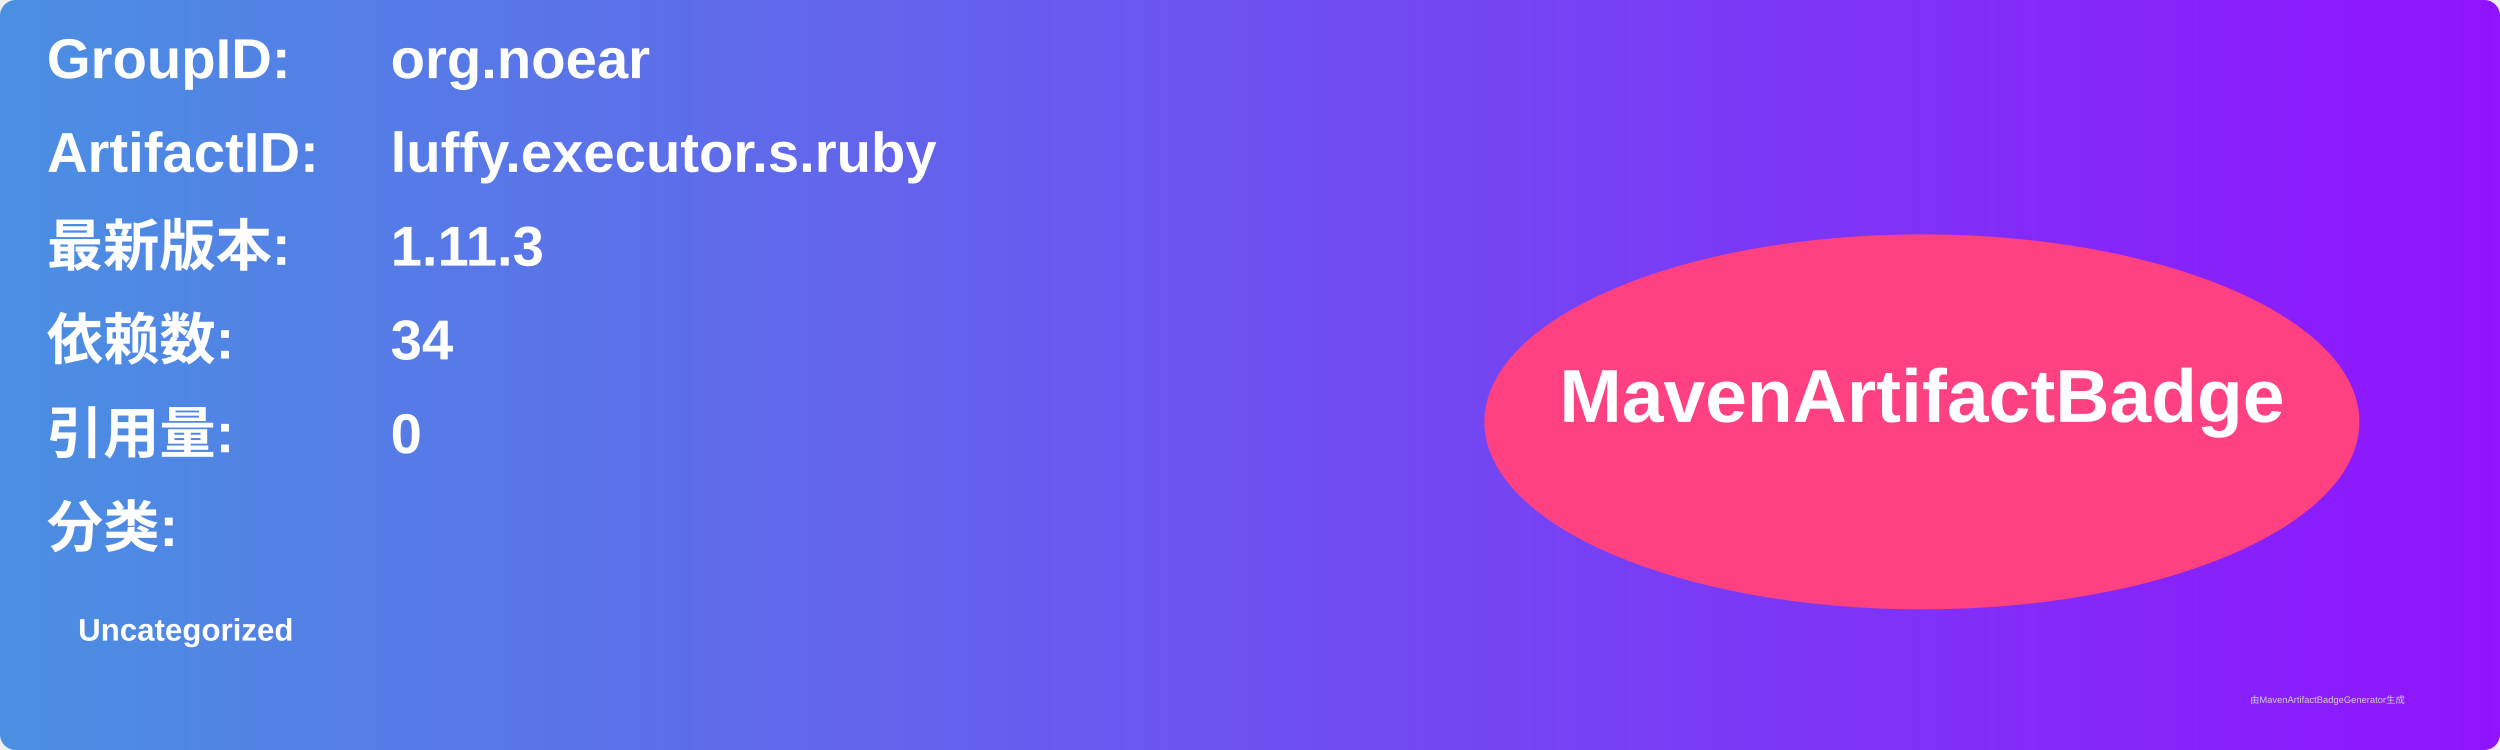
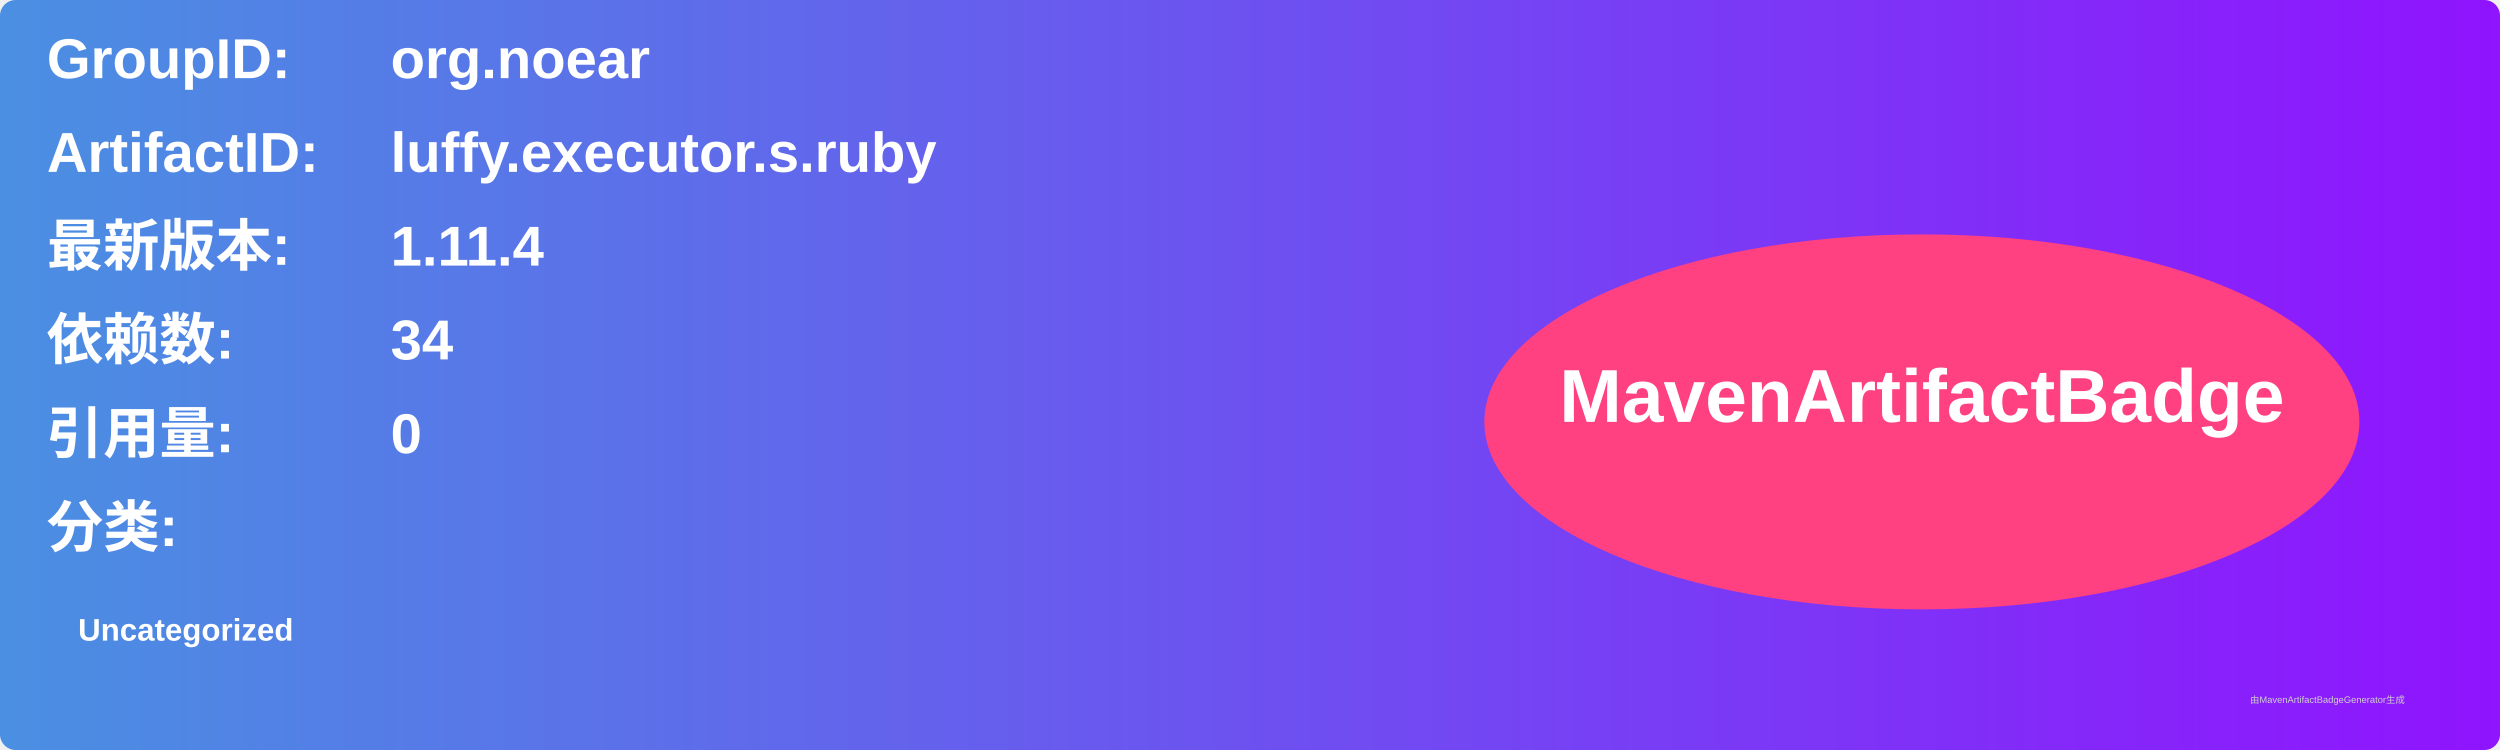
<svg xmlns="http://www.w3.org/2000/svg" width="800" height="240" viewBox="0 0 800 240">
  <linearGradient id="grad" x1="0%" y1="0%" x2="100%" y2="0%">
    <stop offset="0%" stop-color="#4a90e2" />
    <stop offset="100%" stop-color="#9013fe" />
  </linearGradient>
  <rect width="100%" height="100%" rx="5" ry="5" fill="url(#grad)" />
  <g transform="translate(15, 15)">
    <text x="0" y="10" font-family="Arial" font-size="18" fill="white" font-weight="bold" width="260">GroupID:</text>
    <text x="110" y="10" font-family="Arial" font-size="18" fill="white" font-weight="bold" width="460">org.noear</text>
    <text x="0" y="40" font-family="Arial" font-size="18" fill="white" font-weight="bold" width="260">ArtifactID:</text>
    <text x="110" y="40" font-family="Arial" font-size="18" fill="white" font-weight="bold" width="460">luffy.executor.s.ruby</text>
    <text x="0" y="70" font-family="Arial" font-size="18" fill="white" font-weight="bold">最新版本:</text>
    <text x="110" y="70" font-family="Arial" font-size="18" fill="white" font-weight="bold">
-       <tspan font-weight="bold">1.11.3</tspan>
+       <tspan font-weight="bold">1.11.4</tspan>
    </text>
    <text x="0" y="100" font-family="Arial" font-size="18" fill="white" font-weight="bold">依赖数: </text>
    <text x="110" y="100" font-family="Arial" font-size="18" fill="white">
      <tspan font-weight="bold">34</tspan>
    </text>
    <text x="0" y="130" font-family="Arial" font-size="18" fill="white" font-weight="bold">引用量: </text>
    <text x="110" y="130" font-family="Arial" font-size="18" fill="white">
      <tspan font-weight="bold">0</tspan>
    </text>
    <text x="0" y="160" font-family="Arial" font-size="18" fill="white" font-weight="bold">分类:</text>
    <text x="10" y="190" font-family="Arial" font-size="10" fill="white">
      <tspan font-weight="bold">Uncategorized</tspan>
    </text>
    <ellipse cx="600" cy="120" rx="140" ry="60" fill="#ff4081" />
    <text x="600" y="120" text-anchor="middle" font-family="Arial" font-size="24" fill="white" font-weight="bold">MavenArtifactBadge</text>
  </g>
  <text x="720" y="225" font-family="Arial" font-size="3" fill="#d0d0d0">由MavenArtifactBadgeGenerator生成</text>
</svg>
